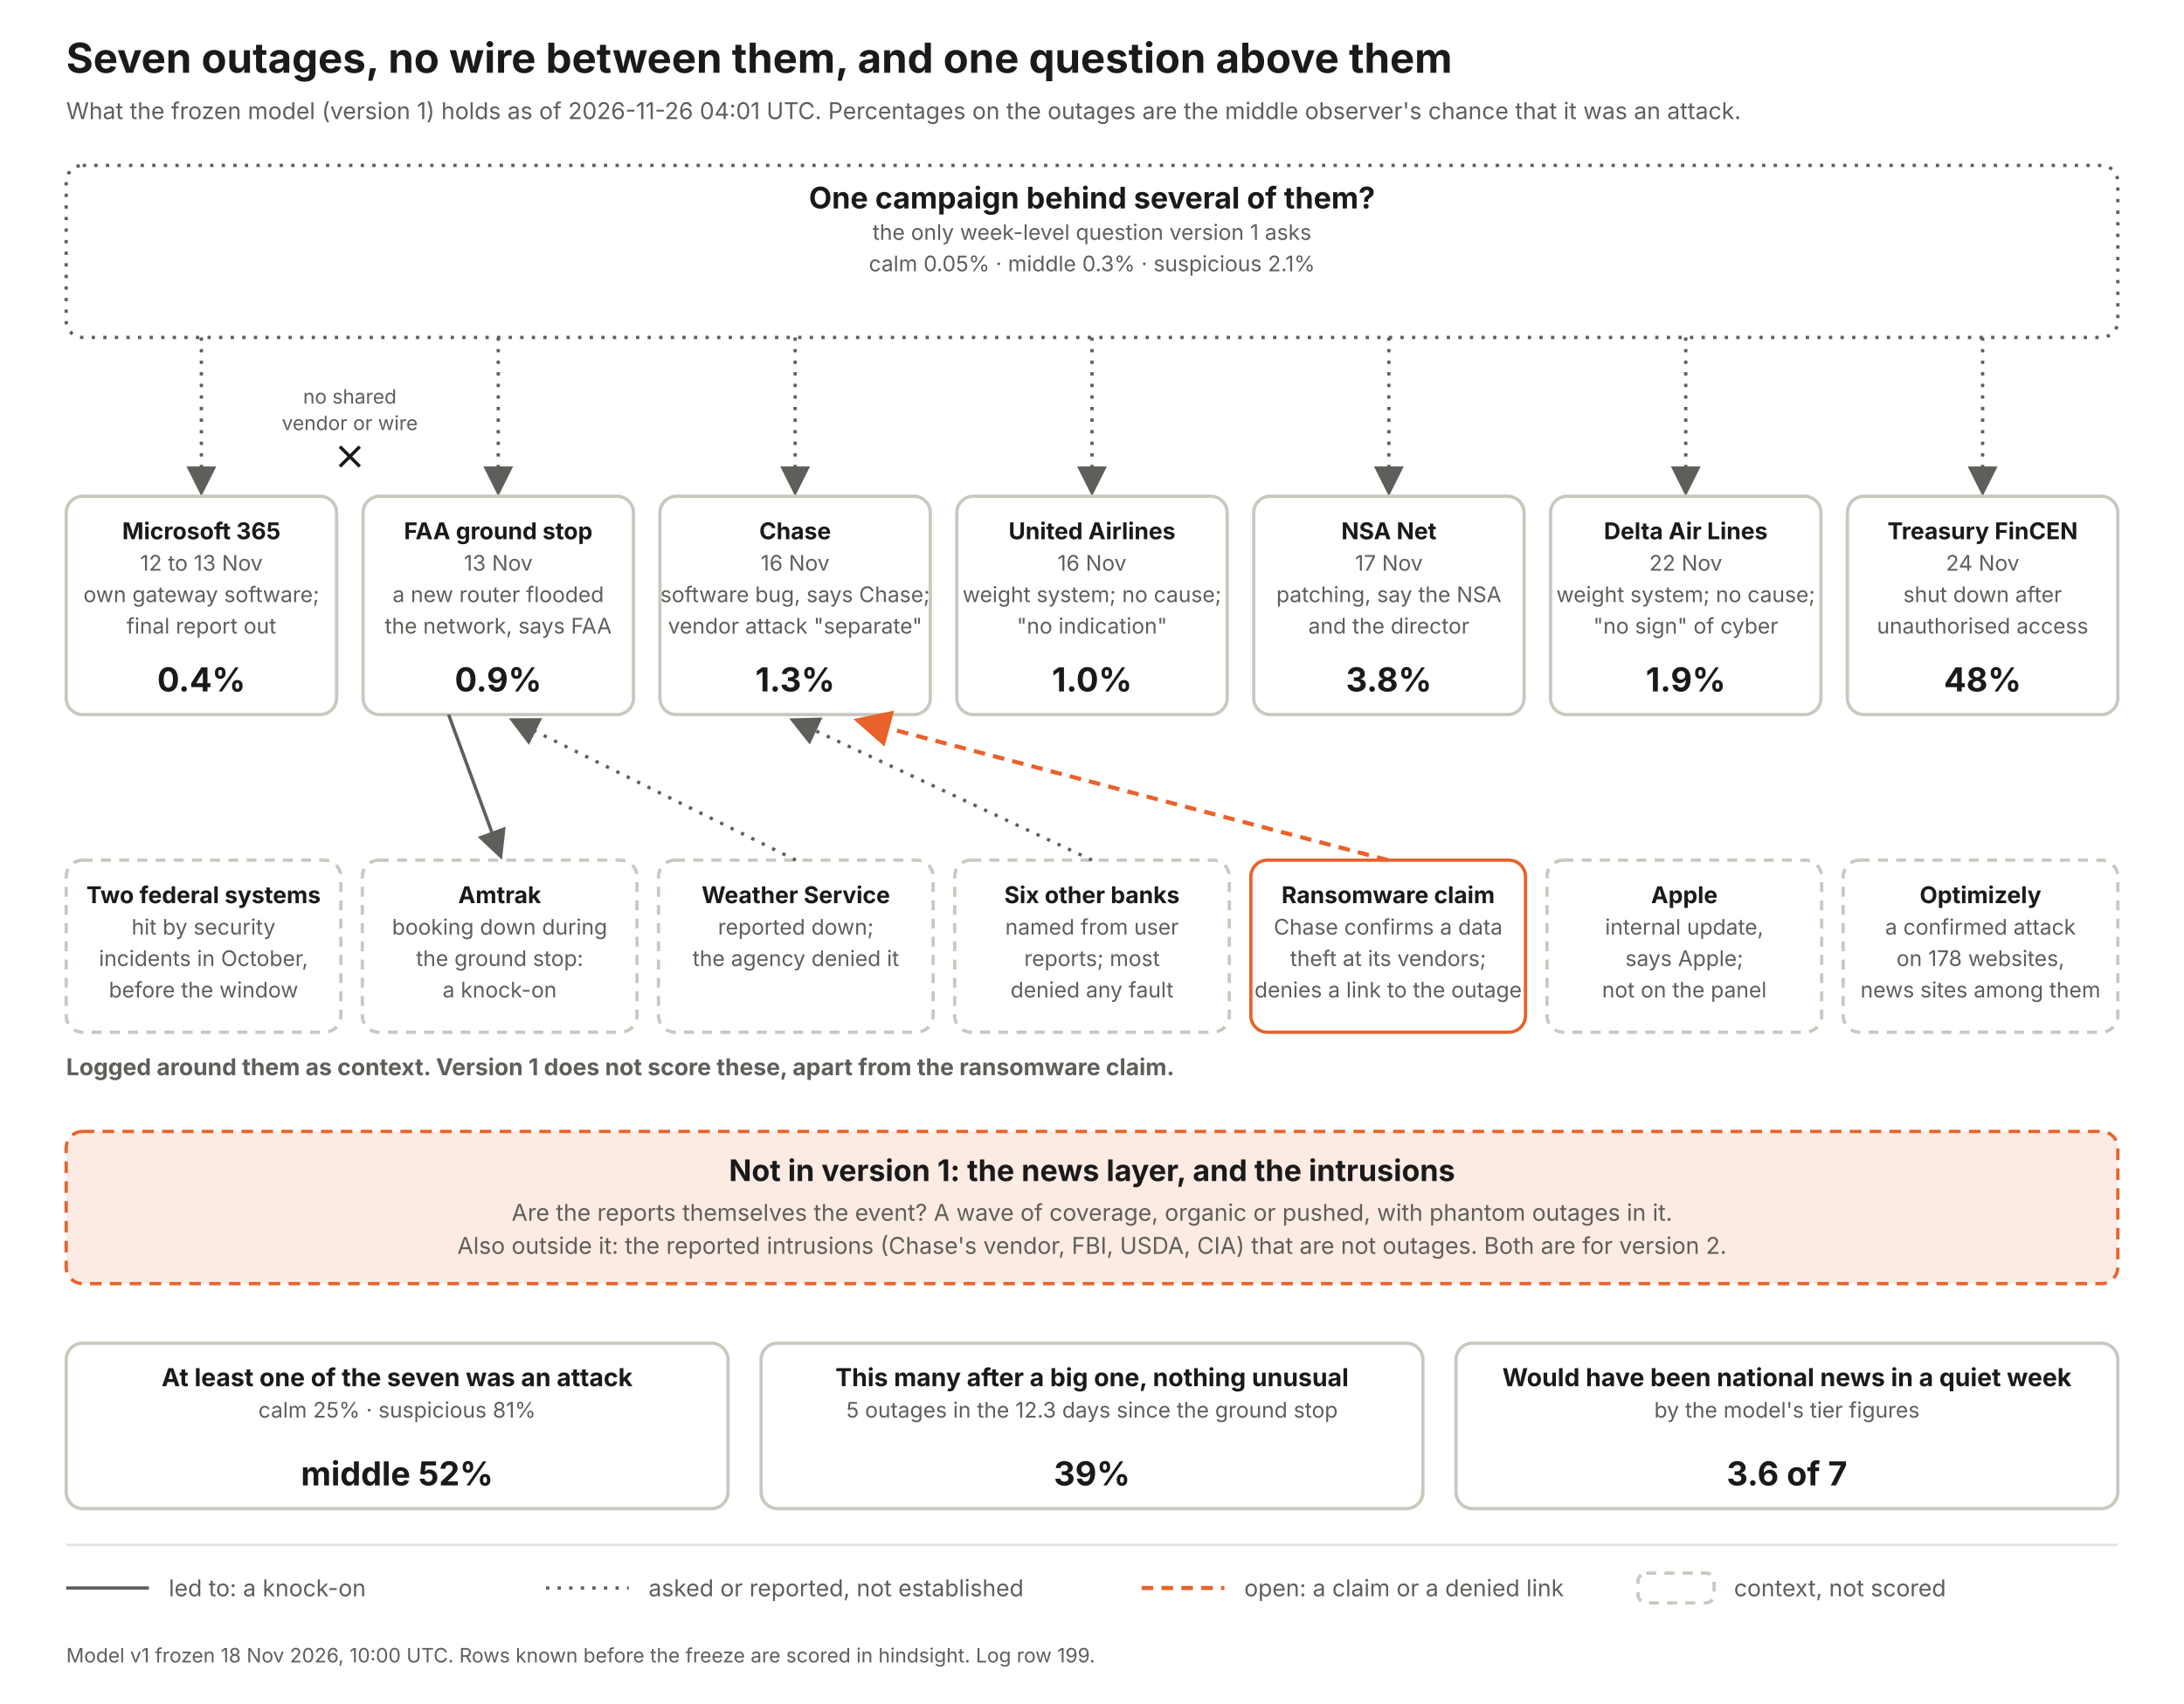
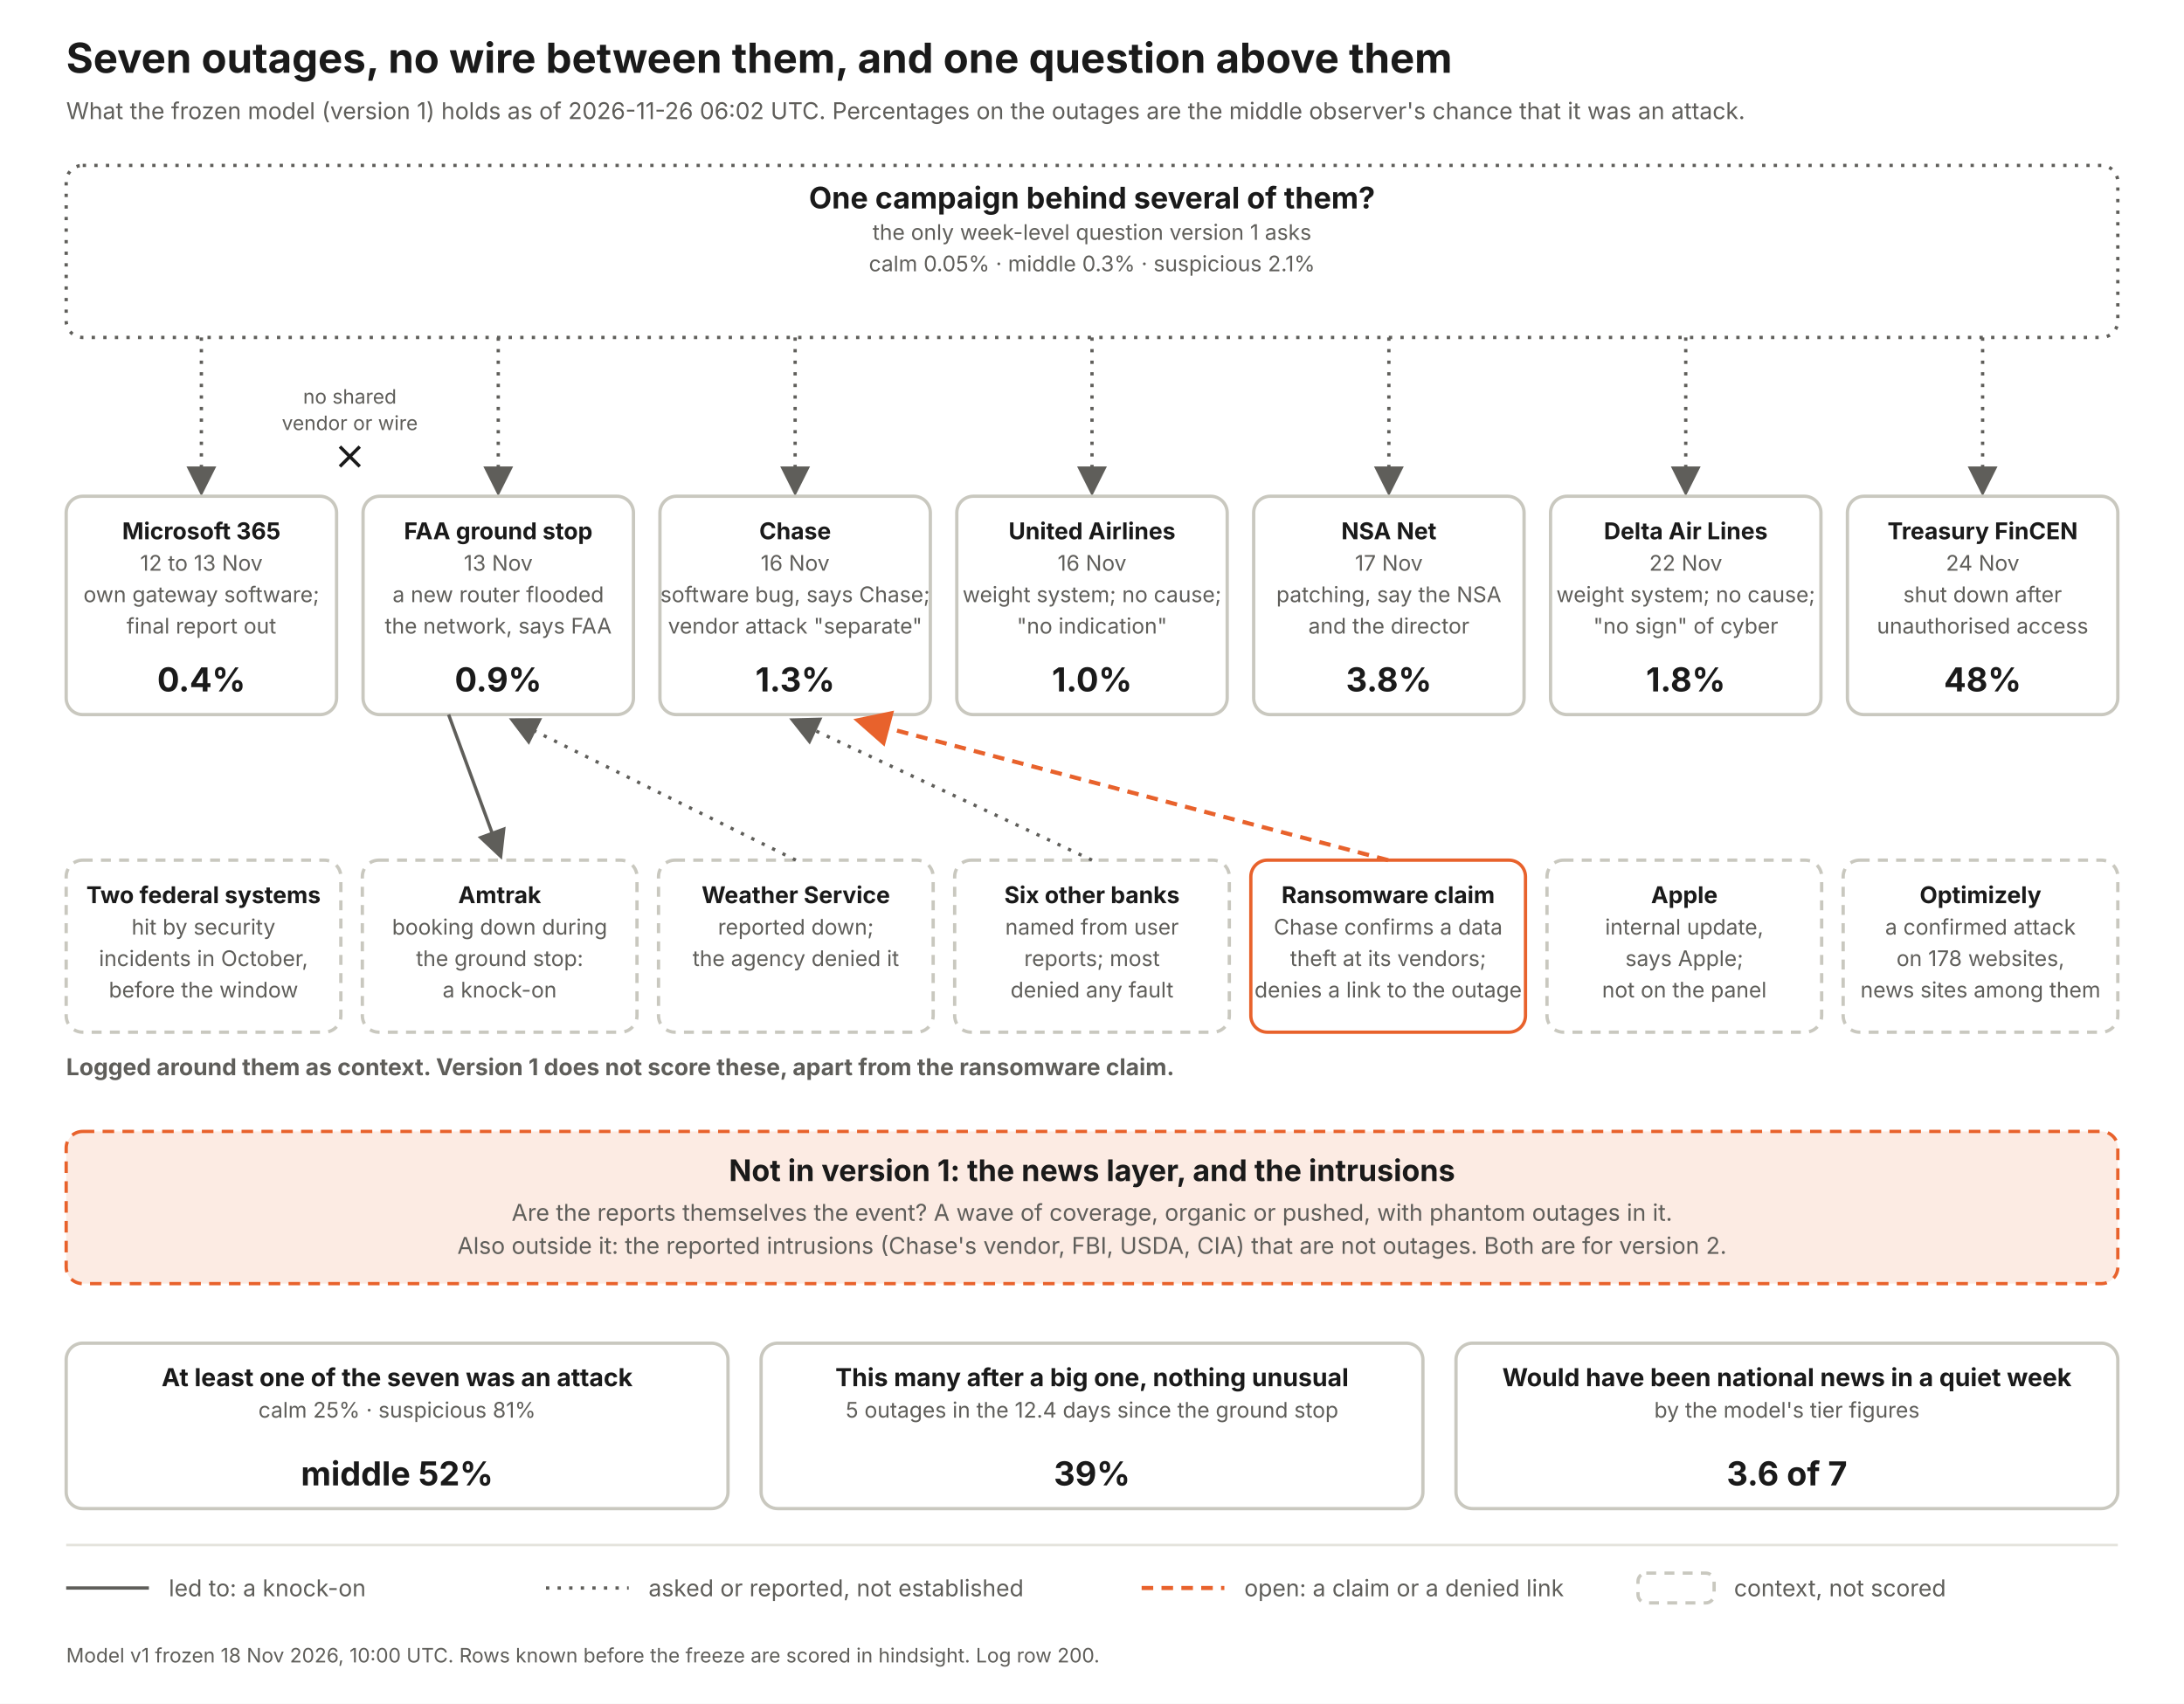
<svg xmlns="http://www.w3.org/2000/svg" width="1320" height="1030" viewBox="0 0 1320 1030" font-family="Inter, Helvetica Neue, Arial, sans-serif">
  <defs>
    <marker id="a" markerWidth="9" markerHeight="9" refX="7" refY="4.5" orient="auto">
      <path d="M0 0 L9 4.5 L0 9 z" fill="#5f5e5a" />
    </marker>
    <marker id="ao" markerWidth="9" markerHeight="9" refX="7" refY="4.5" orient="auto">
      <path d="M0 0 L9 4.5 L0 9 z" fill="#e8622c" />
    </marker>
  </defs>
  <rect width="1320" height="1030" fill="#fff" />
  <text x="40" y="44" font-size="25" font-weight="700" fill="#1a1a1a" text-anchor="start">Seven outages, no wire between them, and one question above them</text>
-   <text x="40" y="72" font-size="14" font-weight="400" fill="#5f5e5a" text-anchor="start">What the frozen model (version 1) holds as of 2026-11-26 04:01 UTC. Percentages on the outages are the middle observer's chance that it was an attack.</text>
+   <text x="40" y="72" font-size="14" font-weight="400" fill="#5f5e5a" text-anchor="start">What the frozen model (version 1) holds as of 2026-11-26 06:02 UTC. Percentages on the outages are the middle observer's chance that it was an attack.</text>
  <rect x="40" y="100" width="1240" height="104" rx="10" fill="#fff" stroke="#5f5e5a" stroke-width="2" stroke-dasharray="2 5" />
  <text x="660.0" y="126" font-size="18" font-weight="700" fill="#1a1a1a" text-anchor="middle">One campaign behind several of them?</text>
  <text x="660.0" y="145" font-size="13" font-weight="400" fill="#5f5e5a" text-anchor="middle">the only week-level question version 1 asks</text>
  <text x="660.0" y="164" font-size="13" font-weight="400" fill="#5f5e5a" text-anchor="middle">calm 0.05%   ·   middle 0.3%   ·   suspicious 2.1%</text>
  <line x1="121.714" y1="204" x2="121.714" y2="296" stroke="#5f5e5a" stroke-width="2" stroke-dasharray="2 5" marker-end="url(#a)" />
  <rect x="40.0" y="300" width="163.429" height="132" rx="10" fill="#fff" stroke="#c9c8bf" stroke-width="2" />
  <text x="121.714" y="326" font-size="14" font-weight="700" fill="#1a1a1a" text-anchor="middle">Microsoft 365</text>
  <text x="121.714" y="345" font-size="13" font-weight="400" fill="#5f5e5a" text-anchor="middle">12 to 13 Nov</text>
  <text x="121.714" y="364" font-size="13" font-weight="400" fill="#5f5e5a" text-anchor="middle">own gateway software;</text>
  <text x="121.714" y="383" font-size="13" font-weight="400" fill="#5f5e5a" text-anchor="middle">final report out</text>
  <text x="121.714" y="418" font-size="20" font-weight="700" fill="#1a1a1a" text-anchor="middle">0.4%</text>
  <line x1="301.143" y1="204" x2="301.143" y2="296" stroke="#5f5e5a" stroke-width="2" stroke-dasharray="2 5" marker-end="url(#a)" />
  <rect x="219.429" y="300" width="163.429" height="132" rx="10" fill="#fff" stroke="#c9c8bf" stroke-width="2" />
  <text x="301.143" y="326" font-size="14" font-weight="700" fill="#1a1a1a" text-anchor="middle">FAA ground stop</text>
  <text x="301.143" y="345" font-size="13" font-weight="400" fill="#5f5e5a" text-anchor="middle">13 Nov</text>
  <text x="301.143" y="364" font-size="13" font-weight="400" fill="#5f5e5a" text-anchor="middle">a new router flooded</text>
  <text x="301.143" y="383" font-size="13" font-weight="400" fill="#5f5e5a" text-anchor="middle">the network, says FAA</text>
  <text x="301.143" y="418" font-size="20" font-weight="700" fill="#1a1a1a" text-anchor="middle">0.9%</text>
  <line x1="480.571" y1="204" x2="480.571" y2="296" stroke="#5f5e5a" stroke-width="2" stroke-dasharray="2 5" marker-end="url(#a)" />
  <rect x="398.857" y="300" width="163.429" height="132" rx="10" fill="#fff" stroke="#c9c8bf" stroke-width="2" />
  <text x="480.571" y="326" font-size="14" font-weight="700" fill="#1a1a1a" text-anchor="middle">Chase</text>
  <text x="480.571" y="345" font-size="13" font-weight="400" fill="#5f5e5a" text-anchor="middle">16 Nov</text>
  <text x="480.571" y="364" font-size="13" font-weight="400" fill="#5f5e5a" text-anchor="middle">software bug, says Chase;</text>
  <text x="480.571" y="383" font-size="13" font-weight="400" fill="#5f5e5a" text-anchor="middle">vendor attack "separate"</text>
  <text x="480.571" y="418" font-size="20" font-weight="700" fill="#1a1a1a" text-anchor="middle">1.3%</text>
  <line x1="660" y1="204" x2="660" y2="296" stroke="#5f5e5a" stroke-width="2" stroke-dasharray="2 5" marker-end="url(#a)" />
  <rect x="578.286" y="300" width="163.429" height="132" rx="10" fill="#fff" stroke="#c9c8bf" stroke-width="2" />
  <text x="660" y="326" font-size="14" font-weight="700" fill="#1a1a1a" text-anchor="middle">United Airlines</text>
  <text x="660" y="345" font-size="13" font-weight="400" fill="#5f5e5a" text-anchor="middle">16 Nov</text>
  <text x="660" y="364" font-size="13" font-weight="400" fill="#5f5e5a" text-anchor="middle">weight system; no cause;</text>
  <text x="660" y="383" font-size="13" font-weight="400" fill="#5f5e5a" text-anchor="middle">"no indication"</text>
  <text x="660" y="418" font-size="20" font-weight="700" fill="#1a1a1a" text-anchor="middle">1.0%</text>
  <line x1="839.429" y1="204" x2="839.429" y2="296" stroke="#5f5e5a" stroke-width="2" stroke-dasharray="2 5" marker-end="url(#a)" />
  <rect x="757.714" y="300" width="163.429" height="132" rx="10" fill="#fff" stroke="#c9c8bf" stroke-width="2" />
  <text x="839.429" y="326" font-size="14" font-weight="700" fill="#1a1a1a" text-anchor="middle">NSA Net</text>
  <text x="839.429" y="345" font-size="13" font-weight="400" fill="#5f5e5a" text-anchor="middle">17 Nov</text>
  <text x="839.429" y="364" font-size="13" font-weight="400" fill="#5f5e5a" text-anchor="middle">patching, say the NSA</text>
  <text x="839.429" y="383" font-size="13" font-weight="400" fill="#5f5e5a" text-anchor="middle">and the director</text>
  <text x="839.429" y="418" font-size="20" font-weight="700" fill="#1a1a1a" text-anchor="middle">3.8%</text>
  <line x1="1018.857" y1="204" x2="1018.857" y2="296" stroke="#5f5e5a" stroke-width="2" stroke-dasharray="2 5" marker-end="url(#a)" />
  <rect x="937.143" y="300" width="163.429" height="132" rx="10" fill="#fff" stroke="#c9c8bf" stroke-width="2" />
  <text x="1018.857" y="326" font-size="14" font-weight="700" fill="#1a1a1a" text-anchor="middle">Delta Air Lines</text>
  <text x="1018.857" y="345" font-size="13" font-weight="400" fill="#5f5e5a" text-anchor="middle">22 Nov</text>
  <text x="1018.857" y="364" font-size="13" font-weight="400" fill="#5f5e5a" text-anchor="middle">weight system; no cause;</text>
  <text x="1018.857" y="383" font-size="13" font-weight="400" fill="#5f5e5a" text-anchor="middle">"no sign" of cyber</text>
-   <text x="1018.857" y="418" font-size="20" font-weight="700" fill="#1a1a1a" text-anchor="middle">1.9%</text>
+   <text x="1018.857" y="418" font-size="20" font-weight="700" fill="#1a1a1a" text-anchor="middle">1.8%</text>
  <line x1="1198.286" y1="204" x2="1198.286" y2="296" stroke="#5f5e5a" stroke-width="2" stroke-dasharray="2 5" marker-end="url(#a)" />
  <rect x="1116.571" y="300" width="163.429" height="132" rx="10" fill="#fff" stroke="#c9c8bf" stroke-width="2" />
  <text x="1198.286" y="326" font-size="14" font-weight="700" fill="#1a1a1a" text-anchor="middle">Treasury FinCEN</text>
  <text x="1198.286" y="345" font-size="13" font-weight="400" fill="#5f5e5a" text-anchor="middle">24 Nov</text>
  <text x="1198.286" y="364" font-size="13" font-weight="400" fill="#5f5e5a" text-anchor="middle">shut down after</text>
  <text x="1198.286" y="383" font-size="13" font-weight="400" fill="#5f5e5a" text-anchor="middle">unauthorised access</text>
  <text x="1198.286" y="418" font-size="20" font-weight="700" fill="#1a1a1a" text-anchor="middle">48%</text>
  <text x="211.429" y="244" font-size="12" font-weight="400" fill="#5f5e5a" text-anchor="middle">no shared</text>
  <text x="211.429" y="260" font-size="12" font-weight="400" fill="#5f5e5a" text-anchor="middle">vendor or wire</text>
  <path d="M205.429 270 l12 12 m0 -12 l-12 12" stroke="#1a1a1a" stroke-width="2" fill="none" />
  <text x="40" y="650" font-size="14" font-weight="700" fill="#5f5e5a" text-anchor="start">Logged around them as context. Version 1 does not score these, apart from the ransomware claim.</text>
  <rect x="40" y="520" width="166" height="104" rx="10" fill="#fff" stroke="#c9c8bf" stroke-width="2" stroke-dasharray="6 5" />
  <text x="123.0" y="546" font-size="14" font-weight="700" fill="#1a1a1a" text-anchor="middle">Two federal systems</text>
  <text x="123.0" y="565" font-size="13" font-weight="400" fill="#5f5e5a" text-anchor="middle">hit by security</text>
  <text x="123.0" y="584" font-size="13" font-weight="400" fill="#5f5e5a" text-anchor="middle">incidents in October,</text>
  <text x="123.0" y="603" font-size="13" font-weight="400" fill="#5f5e5a" text-anchor="middle">before the window</text>
  <rect x="219" y="520" width="166" height="104" rx="10" fill="#fff" stroke="#c9c8bf" stroke-width="2" stroke-dasharray="6 5" />
  <text x="302.0" y="546" font-size="14" font-weight="700" fill="#1a1a1a" text-anchor="middle">Amtrak</text>
  <text x="302.0" y="565" font-size="13" font-weight="400" fill="#5f5e5a" text-anchor="middle">booking down during</text>
  <text x="302.0" y="584" font-size="13" font-weight="400" fill="#5f5e5a" text-anchor="middle">the ground stop:</text>
  <text x="302.0" y="603" font-size="13" font-weight="400" fill="#5f5e5a" text-anchor="middle">a knock-on</text>
  <line x1="271.143" y1="432" x2="302" y2="516" stroke="#5f5e5a" stroke-width="2" marker-end="url(#a)" />
  <rect x="398" y="520" width="166" height="104" rx="10" fill="#fff" stroke="#c9c8bf" stroke-width="2" stroke-dasharray="6 5" />
  <text x="481.0" y="546" font-size="14" font-weight="700" fill="#1a1a1a" text-anchor="middle">Weather Service</text>
  <text x="481.0" y="565" font-size="13" font-weight="400" fill="#5f5e5a" text-anchor="middle">reported down;</text>
  <text x="481.0" y="584" font-size="13" font-weight="400" fill="#5f5e5a" text-anchor="middle">the agency denied it</text>
  <line x1="481" y1="520" x2="311.143" y2="436" stroke="#5f5e5a" stroke-width="2" stroke-dasharray="2 5" marker-end="url(#a)" />
  <rect x="577" y="520" width="166" height="104" rx="10" fill="#fff" stroke="#c9c8bf" stroke-width="2" stroke-dasharray="6 5" />
  <text x="660.0" y="546" font-size="14" font-weight="700" fill="#1a1a1a" text-anchor="middle">Six other banks</text>
  <text x="660.0" y="565" font-size="13" font-weight="400" fill="#5f5e5a" text-anchor="middle">named from user</text>
  <text x="660.0" y="584" font-size="13" font-weight="400" fill="#5f5e5a" text-anchor="middle">reports; most</text>
  <text x="660.0" y="603" font-size="13" font-weight="400" fill="#5f5e5a" text-anchor="middle">denied any fault</text>
  <line x1="660" y1="520" x2="480.571" y2="436" stroke="#5f5e5a" stroke-width="2" stroke-dasharray="2 5" marker-end="url(#a)" />
  <rect x="756" y="520" width="166" height="104" rx="10" fill="#fff" stroke="#e8622c" stroke-width="2" />
  <text x="839.0" y="546" font-size="14" font-weight="700" fill="#1a1a1a" text-anchor="middle">Ransomware claim</text>
  <text x="839.0" y="565" font-size="13" font-weight="400" fill="#5f5e5a" text-anchor="middle">Chase confirms a data</text>
  <text x="839.0" y="584" font-size="13" font-weight="400" fill="#5f5e5a" text-anchor="middle">theft at its vendors;</text>
  <text x="839.0" y="603" font-size="13" font-weight="400" fill="#5f5e5a" text-anchor="middle">denies a link to the outage</text>
  <line x1="839" y1="520" x2="520.571" y2="436" stroke="#e8622c" stroke-width="2.5" stroke-dasharray="7 5" marker-end="url(#ao)" />
  <rect x="935" y="520" width="166" height="104" rx="10" fill="#fff" stroke="#c9c8bf" stroke-width="2" stroke-dasharray="6 5" />
  <text x="1018.0" y="546" font-size="14" font-weight="700" fill="#1a1a1a" text-anchor="middle">Apple</text>
  <text x="1018.0" y="565" font-size="13" font-weight="400" fill="#5f5e5a" text-anchor="middle">internal update,</text>
  <text x="1018.0" y="584" font-size="13" font-weight="400" fill="#5f5e5a" text-anchor="middle">says Apple;</text>
  <text x="1018.0" y="603" font-size="13" font-weight="400" fill="#5f5e5a" text-anchor="middle">not on the panel</text>
  <rect x="1114" y="520" width="166" height="104" rx="10" fill="#fff" stroke="#c9c8bf" stroke-width="2" stroke-dasharray="6 5" />
  <text x="1197.0" y="546" font-size="14" font-weight="700" fill="#1a1a1a" text-anchor="middle">Optimizely</text>
  <text x="1197.0" y="565" font-size="13" font-weight="400" fill="#5f5e5a" text-anchor="middle">a confirmed attack</text>
  <text x="1197.0" y="584" font-size="13" font-weight="400" fill="#5f5e5a" text-anchor="middle">on 178 websites,</text>
  <text x="1197.0" y="603" font-size="13" font-weight="400" fill="#5f5e5a" text-anchor="middle">news sites among them</text>
  <rect x="40" y="684" width="1240" height="92" rx="10" fill="#fcebe3" stroke="#e8622c" stroke-width="2" stroke-dasharray="7 5" />
  <text x="660" y="714" font-size="18" font-weight="700" fill="#1a1a1a" text-anchor="middle">Not in version 1: the news layer, and the intrusions</text>
  <text x="660" y="738" font-size="14" font-weight="400" fill="#5f5e5a" text-anchor="middle">Are the reports themselves the event? A wave of coverage, organic or pushed, with phantom outages in it.</text>
  <text x="660" y="758" font-size="14" font-weight="400" fill="#5f5e5a" text-anchor="middle">Also outside it: the reported intrusions (Chase's vendor, FBI, USDA, CIA) that are not outages. Both are for version 2.</text>
  <rect x="40" y="812" width="400" height="100" rx="10" fill="#fff" stroke="#c9c8bf" stroke-width="2" />
  <text x="240.0" y="838" font-size="15" font-weight="700" fill="#1a1a1a" text-anchor="middle">At least one of the seven was an attack</text>
  <text x="240.0" y="857" font-size="13" font-weight="400" fill="#5f5e5a" text-anchor="middle">calm 25%  ·  suspicious 81%</text>
  <text x="240.0" y="898" font-size="20" font-weight="700" fill="#1a1a1a" text-anchor="middle">middle 52%</text>
  <rect x="460" y="812" width="400" height="100" rx="10" fill="#fff" stroke="#c9c8bf" stroke-width="2" />
  <text x="660.0" y="838" font-size="15" font-weight="700" fill="#1a1a1a" text-anchor="middle">This many after a big one, nothing unusual</text>
-   <text x="660.0" y="857" font-size="13" font-weight="400" fill="#5f5e5a" text-anchor="middle">5 outages in the 12.3 days since the ground stop</text>
+   <text x="660.0" y="857" font-size="13" font-weight="400" fill="#5f5e5a" text-anchor="middle">5 outages in the 12.4 days since the ground stop</text>
  <text x="660.0" y="898" font-size="20" font-weight="700" fill="#1a1a1a" text-anchor="middle">39%</text>
  <rect x="880" y="812" width="400" height="100" rx="10" fill="#fff" stroke="#c9c8bf" stroke-width="2" />
  <text x="1080.0" y="838" font-size="15" font-weight="700" fill="#1a1a1a" text-anchor="middle">Would have been national news in a quiet week</text>
  <text x="1080.0" y="857" font-size="13" font-weight="400" fill="#5f5e5a" text-anchor="middle">by the model's tier figures</text>
  <text x="1080.0" y="898" font-size="20" font-weight="700" fill="#1a1a1a" text-anchor="middle">3.6 of 7</text>
  <line x1="40" y1="934" x2="1280" y2="934" stroke="#e4e3dc" stroke-width="1.5" />
  <line x1="40" y1="960" x2="90" y2="960" stroke="#5f5e5a" stroke-width="2" />
  <text x="102" y="965" font-size="14" font-weight="400" fill="#5f5e5a" text-anchor="start">led to: a knock-on</text>
  <line x1="330" y1="960" x2="380" y2="960" stroke="#5f5e5a" stroke-width="2" stroke-dasharray="2 5" />
  <text x="392" y="965" font-size="14" font-weight="400" fill="#5f5e5a" text-anchor="start">asked or reported, not established</text>
  <line x1="690" y1="960" x2="740" y2="960" stroke="#e8622c" stroke-width="2.5" stroke-dasharray="7 5" />
  <text x="752" y="965" font-size="14" font-weight="400" fill="#5f5e5a" text-anchor="start">open: a claim or a denied link</text>
  <rect x="990" y="951" width="46" height="18" rx="5" fill="#fff" stroke="#c9c8bf" stroke-width="2" stroke-dasharray="6 5" />
  <text x="1048" y="965" font-size="14" font-weight="400" fill="#5f5e5a" text-anchor="start">context, not scored</text>
-   <text x="40" y="1005" font-size="12" font-weight="400" fill="#5f5e5a" text-anchor="start">Model v1 frozen 18 Nov 2026, 10:00 UTC. Rows known before the freeze are scored in hindsight. Log row 199.</text>
+   <text x="40" y="1005" font-size="12" font-weight="400" fill="#5f5e5a" text-anchor="start">Model v1 frozen 18 Nov 2026, 10:00 UTC. Rows known before the freeze are scored in hindsight. Log row 200.</text>
</svg>
